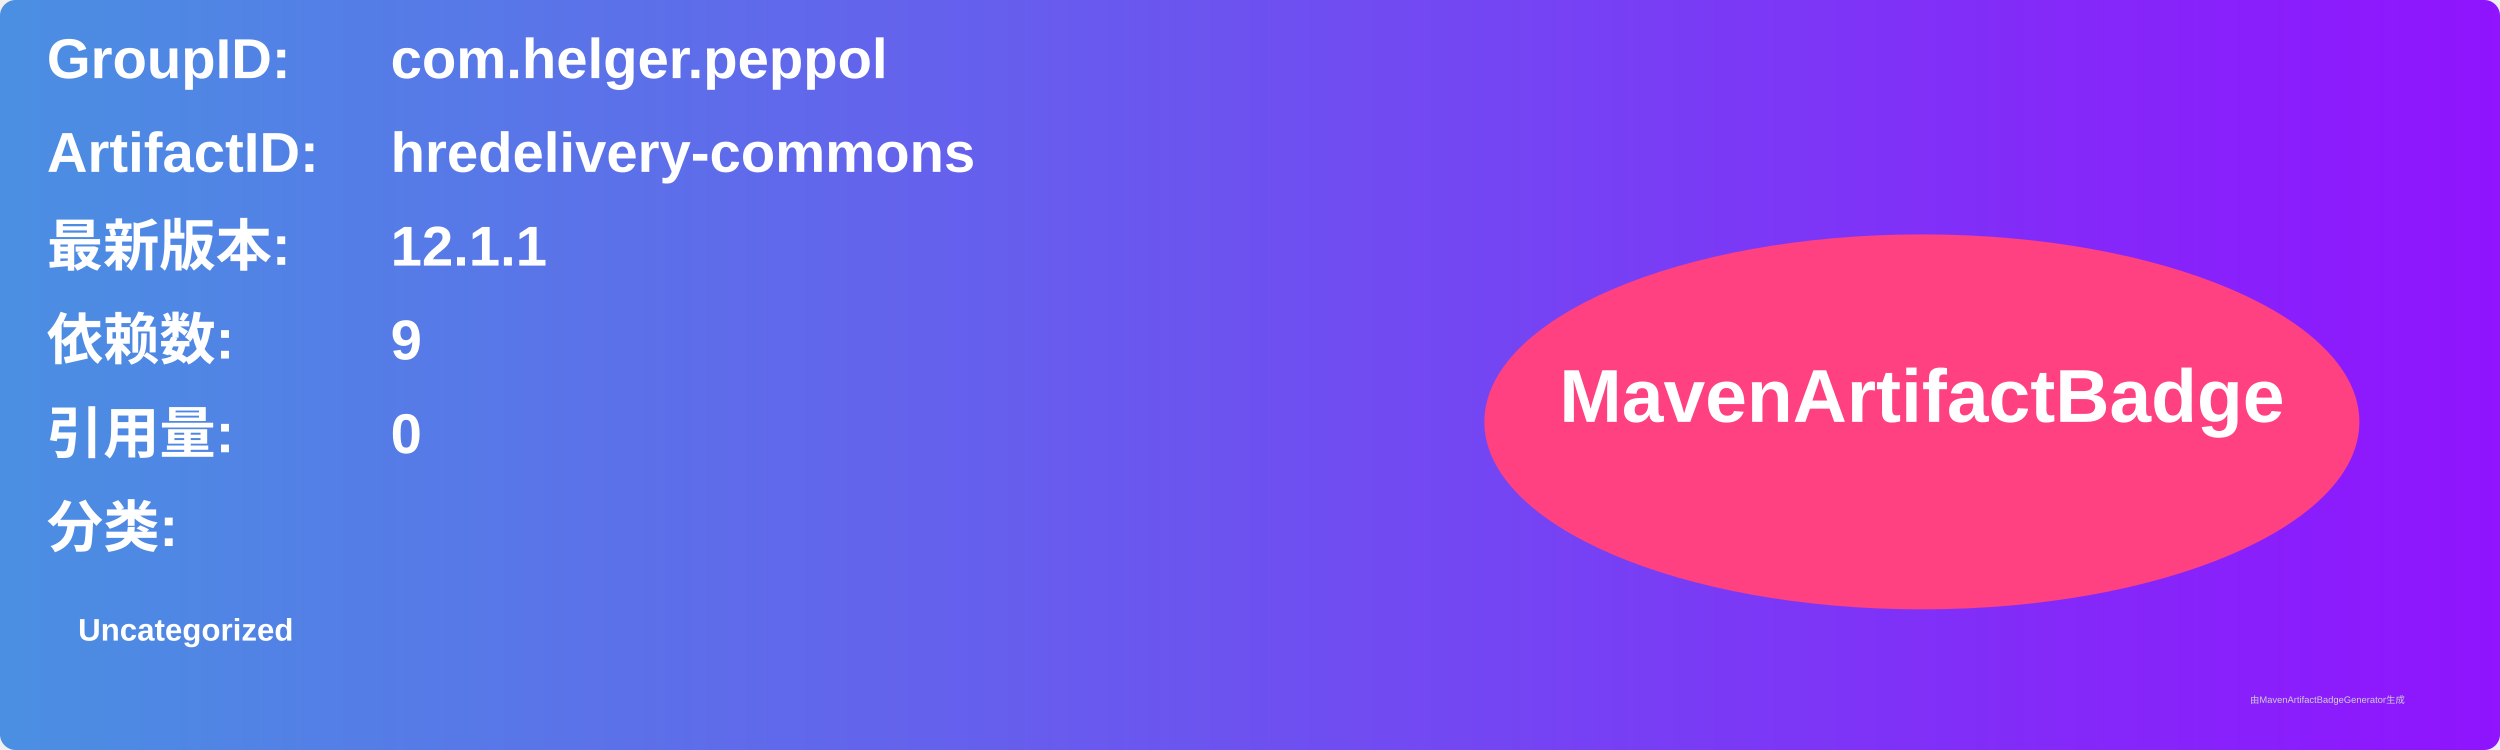
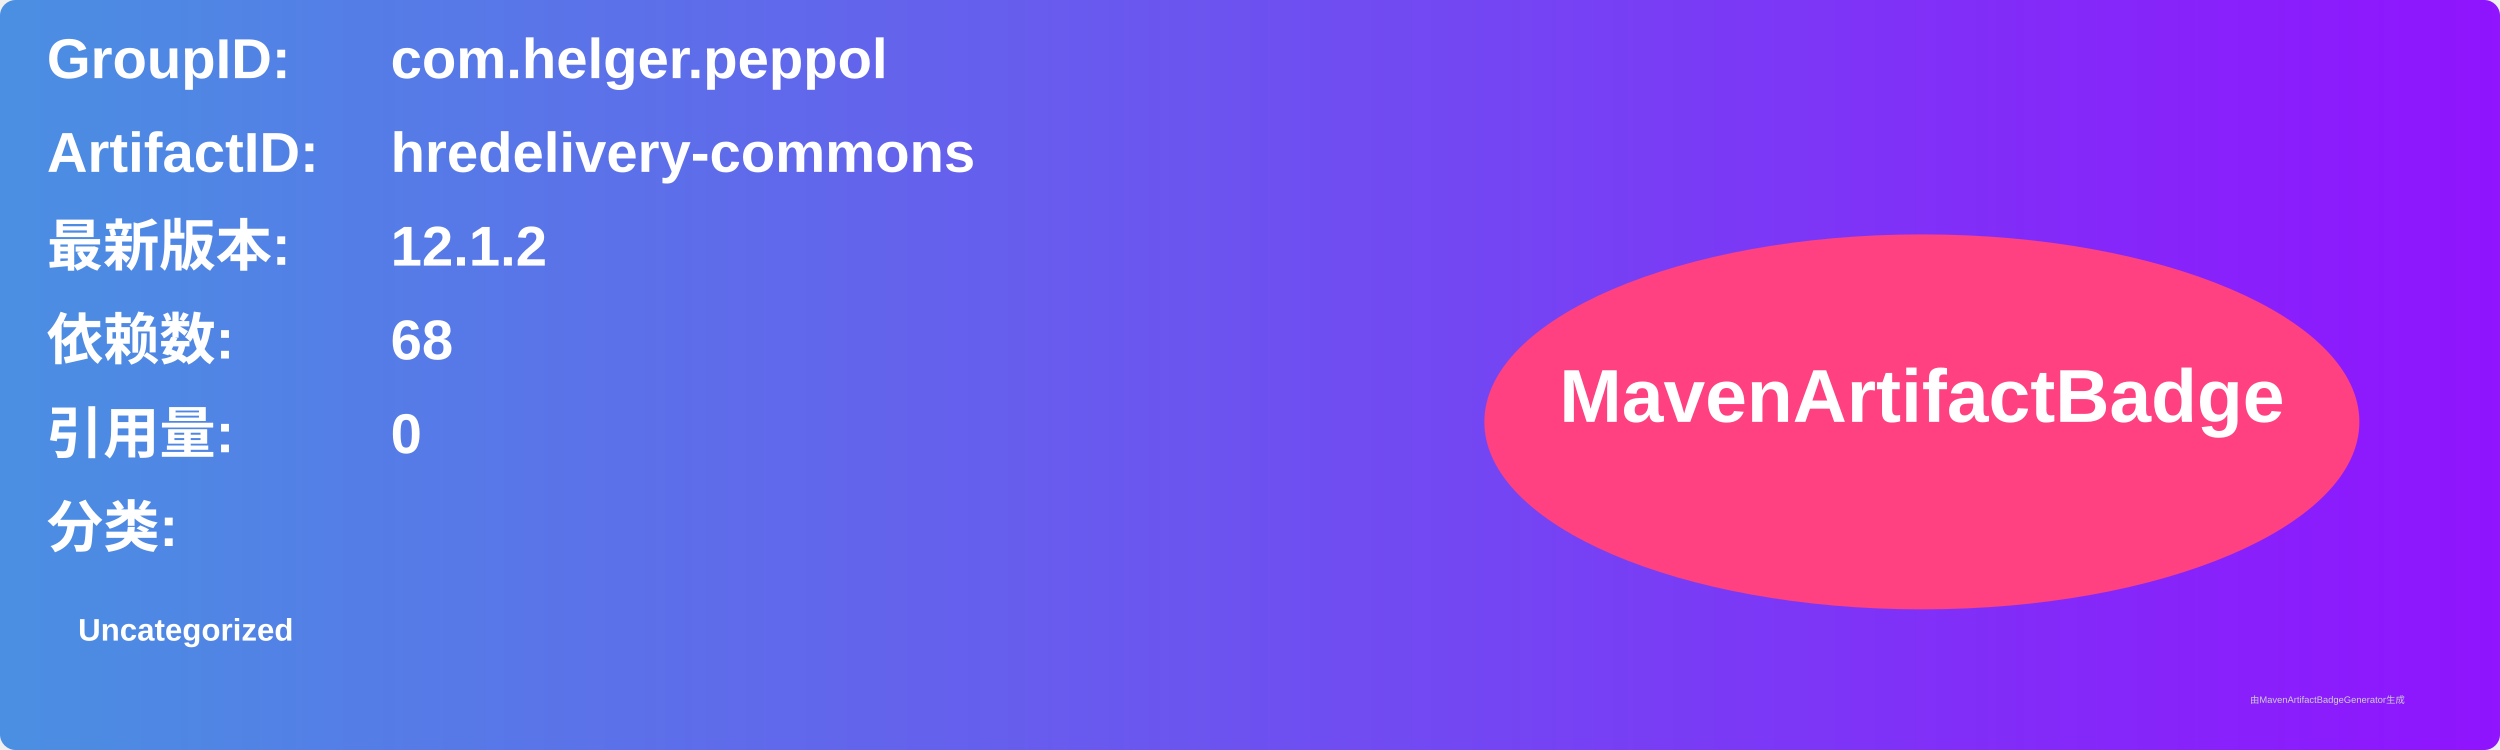
<svg xmlns="http://www.w3.org/2000/svg" width="800" height="240" viewBox="0 0 800 240">
  <linearGradient id="grad" x1="0%" y1="0%" x2="100%" y2="0%">
    <stop offset="0%" stop-color="#4a90e2" />
    <stop offset="100%" stop-color="#9013fe" />
  </linearGradient>
  <rect width="100%" height="100%" rx="5" ry="5" fill="url(#grad)" />
  <g transform="translate(15, 15)">
    <text x="0" y="10" font-family="Arial" font-size="18" fill="white" font-weight="bold" width="260">GroupID:</text>
    <text x="110" y="10" font-family="Arial" font-size="18" fill="white" font-weight="bold" width="460">com.helger.peppol</text>
    <text x="0" y="40" font-family="Arial" font-size="18" fill="white" font-weight="bold" width="260">ArtifactID:</text>
    <text x="110" y="40" font-family="Arial" font-size="18" fill="white" font-weight="bold" width="460">hredelivery-commons</text>
    <text x="0" y="70" font-family="Arial" font-size="18" fill="white" font-weight="bold">最新版本:</text>
    <text x="110" y="70" font-family="Arial" font-size="18" fill="white" font-weight="bold">
-       <tspan font-weight="bold">12.1.1</tspan>
+       <tspan font-weight="bold">12.1.2</tspan>
    </text>
    <text x="0" y="100" font-family="Arial" font-size="18" fill="white" font-weight="bold">依赖数: </text>
    <text x="110" y="100" font-family="Arial" font-size="18" fill="white">
-       <tspan font-weight="bold">9</tspan>
+       <tspan font-weight="bold">68</tspan>
    </text>
    <text x="0" y="130" font-family="Arial" font-size="18" fill="white" font-weight="bold">引用量: </text>
    <text x="110" y="130" font-family="Arial" font-size="18" fill="white">
      <tspan font-weight="bold">0</tspan>
    </text>
    <text x="0" y="160" font-family="Arial" font-size="18" fill="white" font-weight="bold">分类:</text>
    <text x="10" y="190" font-family="Arial" font-size="10" fill="white">
      <tspan font-weight="bold">Uncategorized</tspan>
    </text>
    <ellipse cx="600" cy="120" rx="140" ry="60" fill="#ff4081" />
    <text x="600" y="120" text-anchor="middle" font-family="Arial" font-size="24" fill="white" font-weight="bold">MavenArtifactBadge</text>
  </g>
  <text x="720" y="225" font-family="Arial" font-size="3" fill="#d0d0d0">由MavenArtifactBadgeGenerator生成</text>
</svg>
